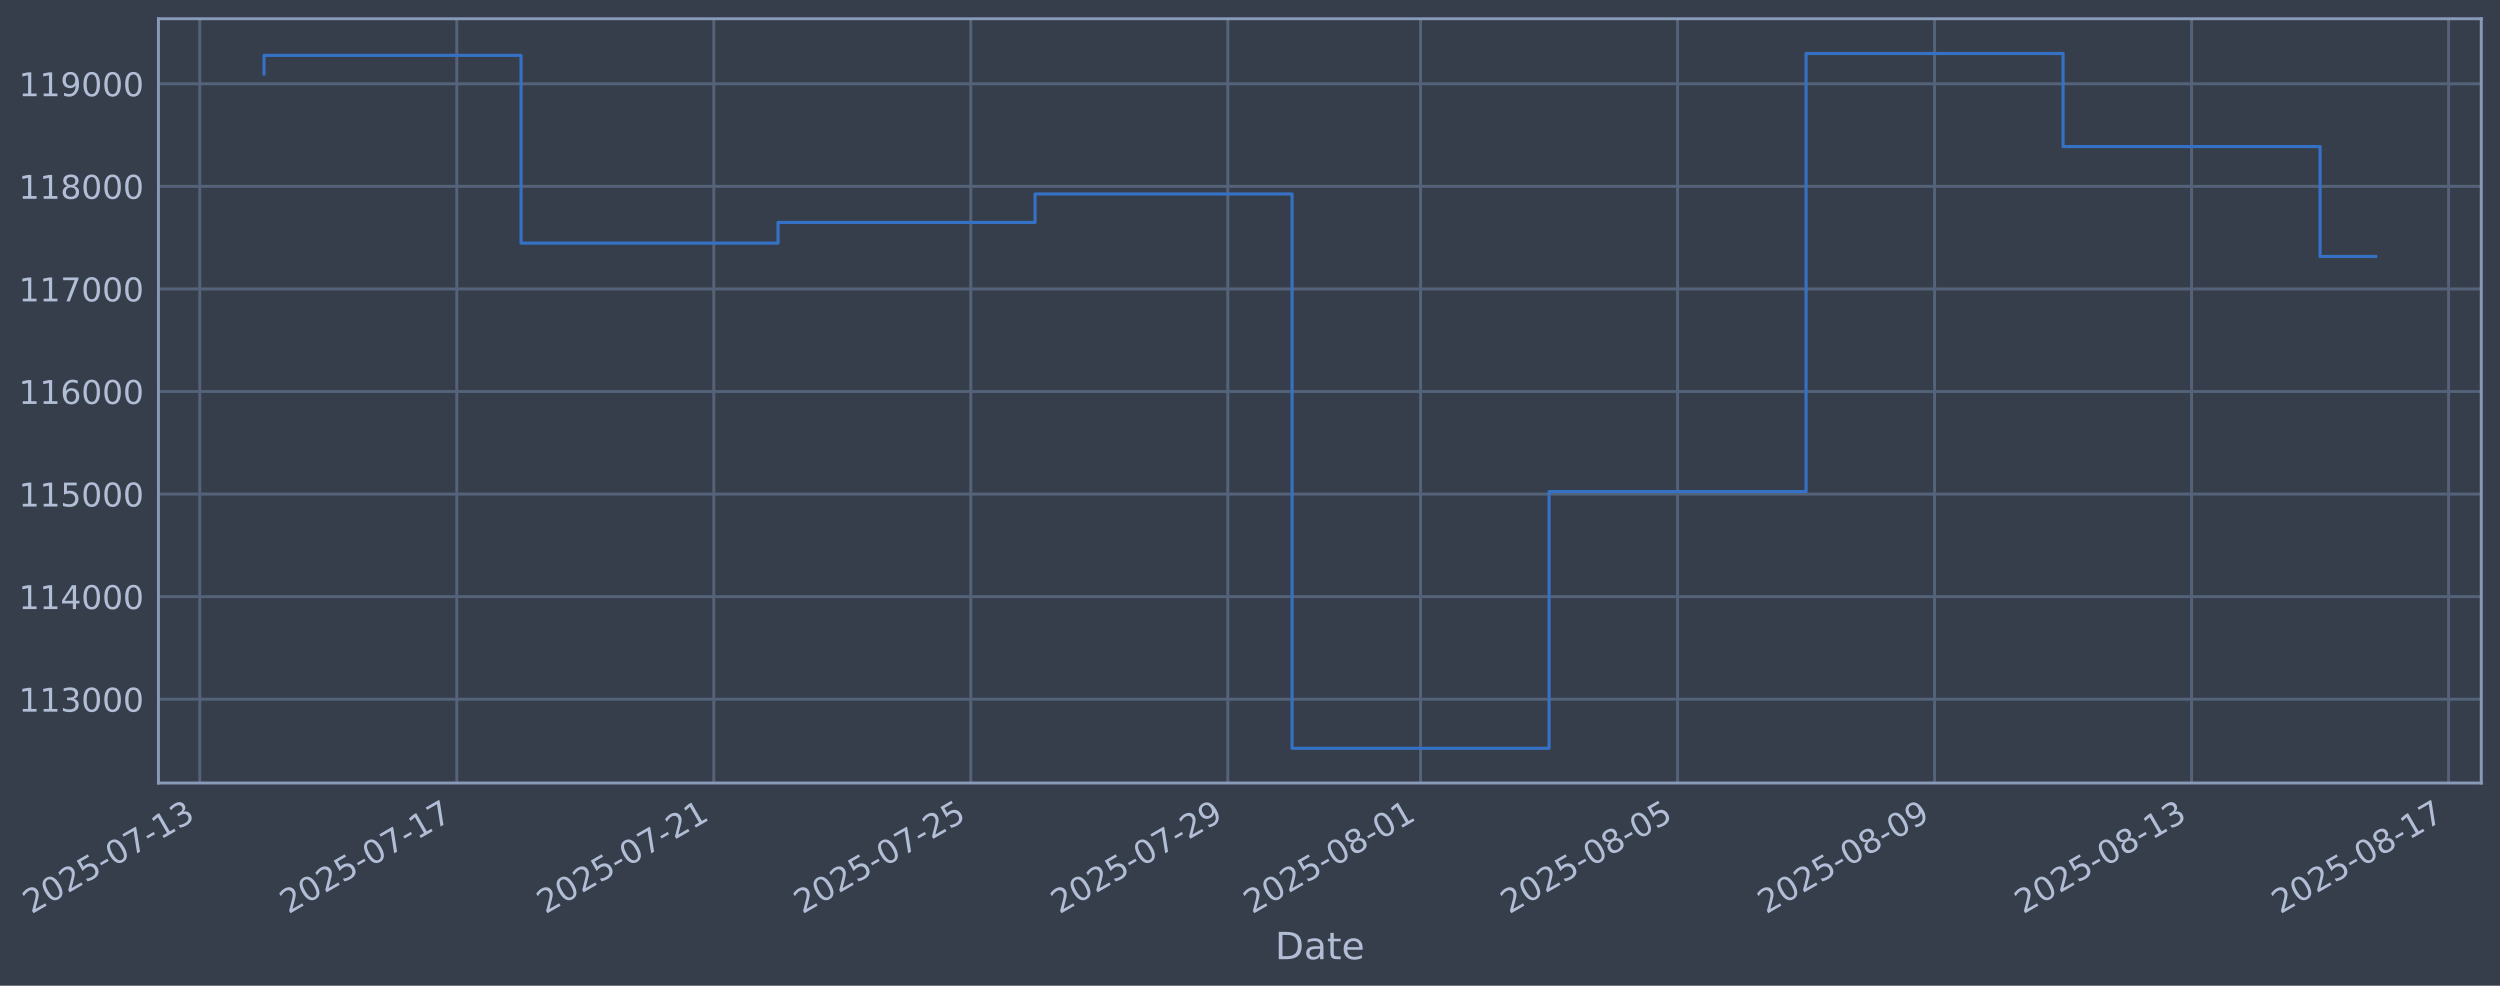
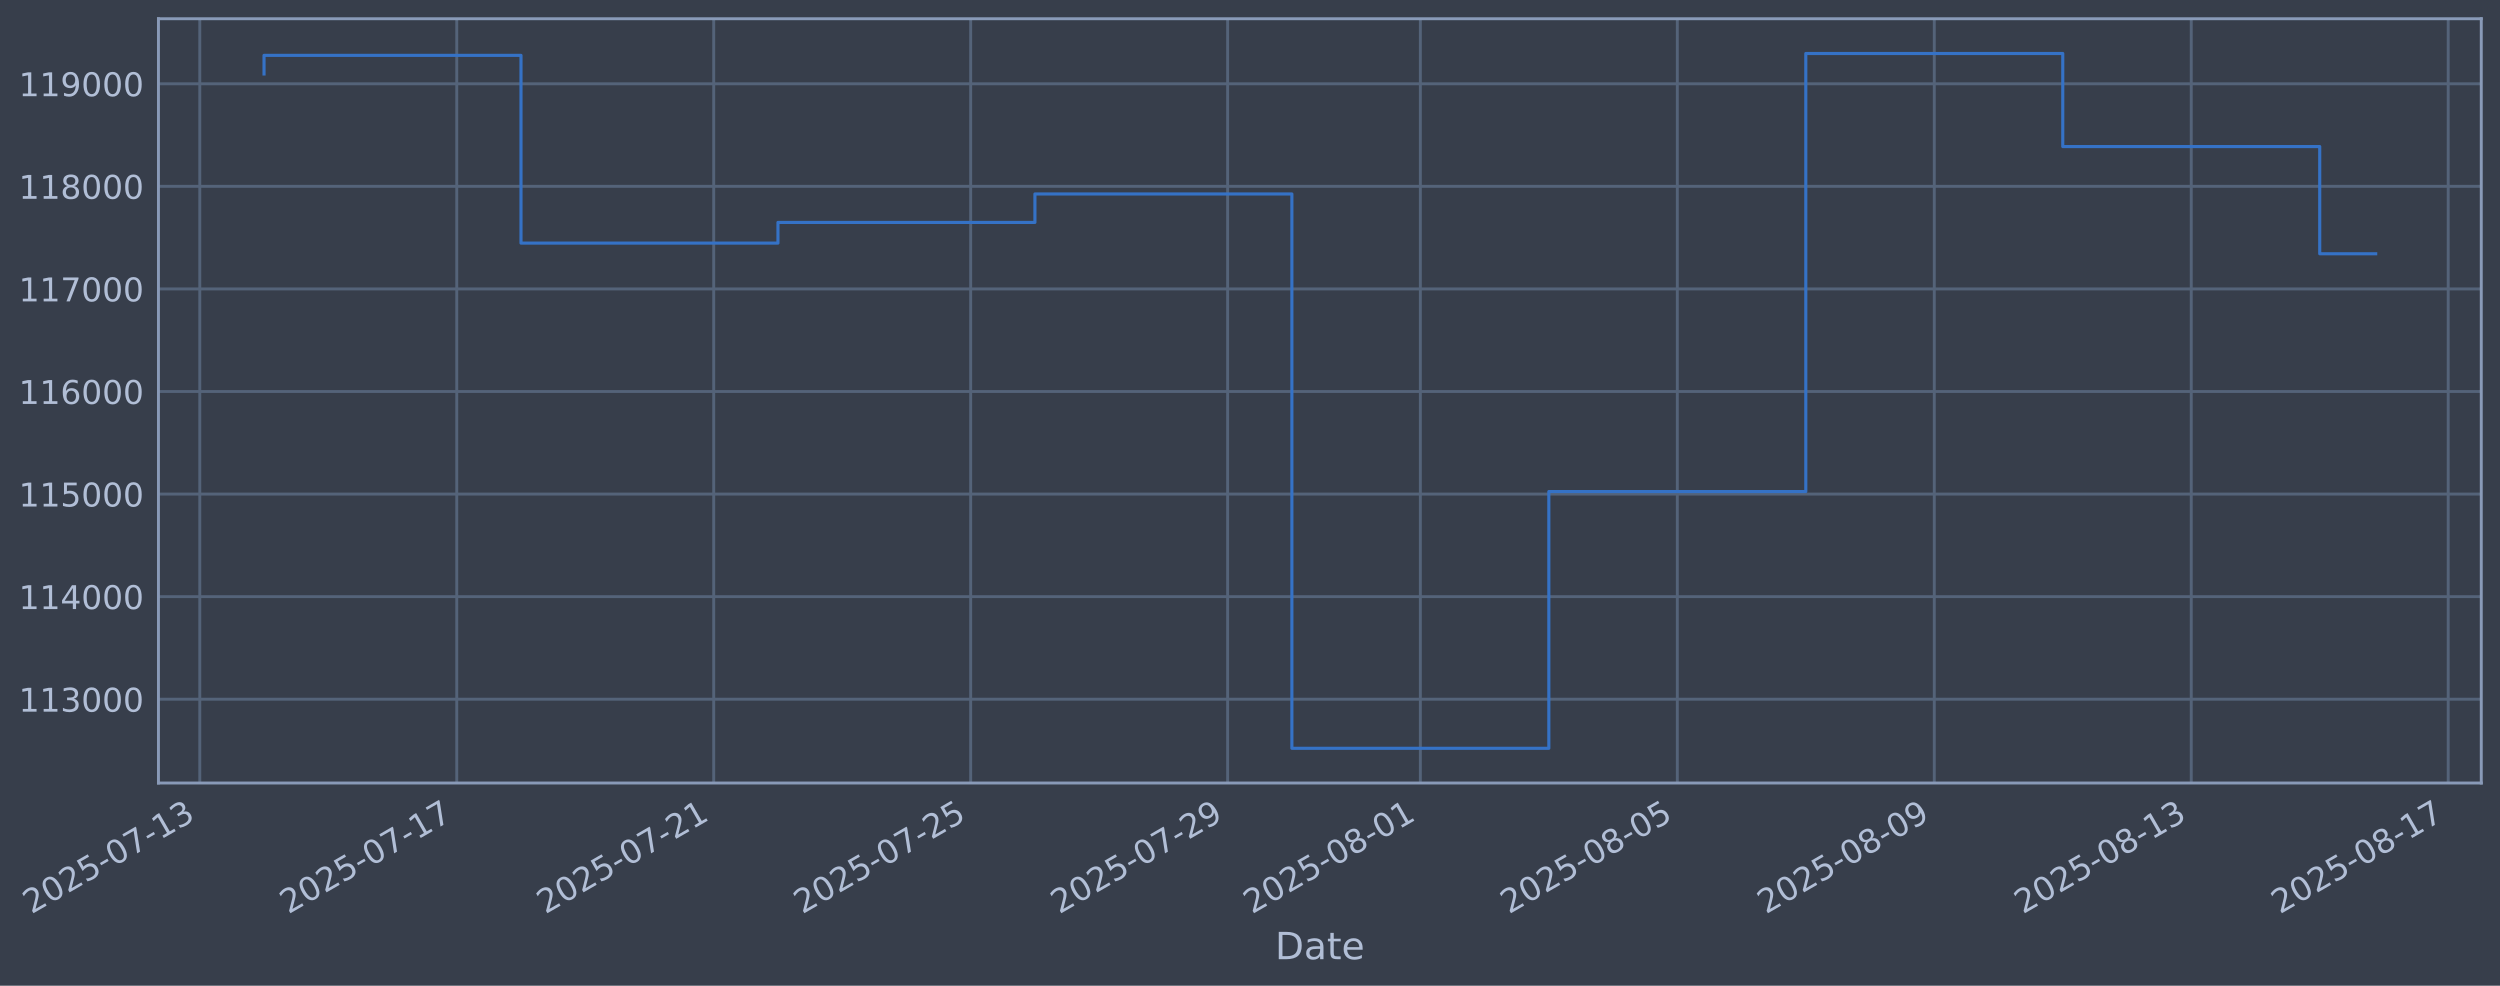
<svg xmlns="http://www.w3.org/2000/svg" xmlns:xlink="http://www.w3.org/1999/xlink" width="960.9pt" height="378.87pt" viewBox="0 0 960.9 378.87" version="1.1">
  <defs>
    <style type="text/css">*{stroke-linejoin: round; stroke-linecap: butt}</style>
  </defs>
  <g id="figure_1">
    <g id="patch_1">
      <path d="M 0 378.87  L 960.9 378.87  L 960.9 0  L 0 0  z " style="fill: #373e4b" />
    </g>
    <g id="axes_1">
      <g id="patch_2">
        <path d="M 60.901 300.96  L 953.701 300.96  L 953.701 7.2  L 60.901 7.2  z " style="fill: #373e4b" />
      </g>
      <g id="matplotlib.axis_1">
        <g id="xtick_1">
          <g id="line2d_1">
-             <path d="M 76.787 300.96  L 76.787 7.2  " clip-path="url(#p643a2d6f7d)" style="fill: none; stroke: #546379; stroke-width: 1.12; stroke-linecap: square" />
+             <path d="M 76.791 300.96  L 76.791 7.2  " clip-path="url(#p9160564cd5)" style="fill: none; stroke: #546379; stroke-width: 1.12; stroke-linecap: square" />
          </g>
          <g id="line2d_2" />
          <g id="text_1">
-             <g style="fill: #b1bed6" transform="translate(12.06105 351.4642) rotate(-30) scale(0.126 -0.126)">
+             <g style="fill: #b1bed6" transform="translate(12.06537 351.4642) rotate(-30) scale(0.126 -0.126)">
              <defs>
                <path id="DejaVuSans-32" d="M 1228 531  L 3431 531  L 3431 0  L 469 0  L 469 531  Q 828 903 1448 1529  Q 2069 2156 2228 2338  Q 2531 2678 2651 2914  Q 2772 3150 2772 3378  Q 2772 3750 2511 3984  Q 2250 4219 1831 4219  Q 1534 4219 1204 4116  Q 875 4013 500 3803  L 500 4441  Q 881 4594 1212 4672  Q 1544 4750 1819 4750  Q 2544 4750 2975 4387  Q 3406 4025 3406 3419  Q 3406 3131 3298 2873  Q 3191 2616 2906 2266  Q 2828 2175 2409 1742  Q 1991 1309 1228 531  z " transform="scale(0.015625)" />
                <path id="DejaVuSans-30" d="M 2034 4250  Q 1547 4250 1301 3770  Q 1056 3291 1056 2328  Q 1056 1369 1301 889  Q 1547 409 2034 409  Q 2525 409 2770 889  Q 3016 1369 3016 2328  Q 3016 3291 2770 3770  Q 2525 4250 2034 4250  z M 2034 4750  Q 2819 4750 3233 4129  Q 3647 3509 3647 2328  Q 3647 1150 3233 529  Q 2819 -91 2034 -91  Q 1250 -91 836 529  Q 422 1150 422 2328  Q 422 3509 836 4129  Q 1250 4750 2034 4750  z " transform="scale(0.015625)" />
                <path id="DejaVuSans-35" d="M 691 4666  L 3169 4666  L 3169 4134  L 1269 4134  L 1269 2991  Q 1406 3038 1543 3061  Q 1681 3084 1819 3084  Q 2600 3084 3056 2656  Q 3513 2228 3513 1497  Q 3513 744 3044 326  Q 2575 -91 1722 -91  Q 1428 -91 1123 -41  Q 819 9 494 109  L 494 744  Q 775 591 1075 516  Q 1375 441 1709 441  Q 2250 441 2565 725  Q 2881 1009 2881 1497  Q 2881 1984 2565 2268  Q 2250 2553 1709 2553  Q 1456 2553 1204 2497  Q 953 2441 691 2322  L 691 4666  z " transform="scale(0.015625)" />
                <path id="DejaVuSans-2d" d="M 313 2009  L 1997 2009  L 1997 1497  L 313 1497  L 313 2009  z " transform="scale(0.015625)" />
                <path id="DejaVuSans-37" d="M 525 4666  L 3525 4666  L 3525 4397  L 1831 0  L 1172 0  L 2766 4134  L 525 4134  L 525 4666  z " transform="scale(0.015625)" />
                <path id="DejaVuSans-31" d="M 794 531  L 1825 531  L 1825 4091  L 703 3866  L 703 4441  L 1819 4666  L 2450 4666  L 2450 531  L 3481 531  L 3481 0  L 794 0  L 794 531  z " transform="scale(0.015625)" />
                <path id="DejaVuSans-33" d="M 2597 2516  Q 3050 2419 3304 2112  Q 3559 1806 3559 1356  Q 3559 666 3084 287  Q 2609 -91 1734 -91  Q 1441 -91 1130 -33  Q 819 25 488 141  L 488 750  Q 750 597 1062 519  Q 1375 441 1716 441  Q 2309 441 2620 675  Q 2931 909 2931 1356  Q 2931 1769 2642 2001  Q 2353 2234 1838 2234  L 1294 2234  L 1294 2753  L 1863 2753  Q 2328 2753 2575 2939  Q 2822 3125 2822 3475  Q 2822 3834 2567 4026  Q 2313 4219 1838 4219  Q 1578 4219 1281 4162  Q 984 4106 628 3988  L 628 4550  Q 988 4650 1302 4700  Q 1616 4750 1894 4750  Q 2613 4750 3031 4423  Q 3450 4097 3450 3541  Q 3450 3153 3228 2886  Q 3006 2619 2597 2516  z " transform="scale(0.015625)" />
              </defs>
              <use xlink:href="#DejaVuSans-32" />
              <use xlink:href="#DejaVuSans-30" transform="translate(63.62305 0)" />
              <use xlink:href="#DejaVuSans-32" transform="translate(127.2461 0)" />
              <use xlink:href="#DejaVuSans-35" transform="translate(190.8691 0)" />
              <use xlink:href="#DejaVuSans-2d" transform="translate(254.4922 0)" />
              <use xlink:href="#DejaVuSans-30" transform="translate(290.5762 0)" />
              <use xlink:href="#DejaVuSans-37" transform="translate(354.1992 0)" />
              <use xlink:href="#DejaVuSans-2d" transform="translate(417.8223 0)" />
              <use xlink:href="#DejaVuSans-31" transform="translate(453.9062 0)" />
              <use xlink:href="#DejaVuSans-33" transform="translate(517.5293 0)" />
            </g>
          </g>
        </g>
        <g id="xtick_2">
          <g id="line2d_3">
-             <path d="M 175.57 300.96  L 175.57 7.2  " clip-path="url(#p643a2d6f7d)" style="fill: none; stroke: #546379; stroke-width: 1.12; stroke-linecap: square" />
+             <path d="M 175.557 300.96  L 175.557 7.2  " clip-path="url(#p9160564cd5)" style="fill: none; stroke: #546379; stroke-width: 1.12; stroke-linecap: square" />
          </g>
          <g id="line2d_4" />
          <g id="text_2">
-             <g style="fill: #b1bed6" transform="translate(110.8441 351.4642) rotate(-30) scale(0.126 -0.126)">
+             <g style="fill: #b1bed6" transform="translate(110.8311 351.4642) rotate(-30) scale(0.126 -0.126)">
              <use xlink:href="#DejaVuSans-32" />
              <use xlink:href="#DejaVuSans-30" transform="translate(63.62305 0)" />
              <use xlink:href="#DejaVuSans-32" transform="translate(127.2461 0)" />
              <use xlink:href="#DejaVuSans-35" transform="translate(190.8691 0)" />
              <use xlink:href="#DejaVuSans-2d" transform="translate(254.4922 0)" />
              <use xlink:href="#DejaVuSans-30" transform="translate(290.5762 0)" />
              <use xlink:href="#DejaVuSans-37" transform="translate(354.1992 0)" />
              <use xlink:href="#DejaVuSans-2d" transform="translate(417.8223 0)" />
              <use xlink:href="#DejaVuSans-31" transform="translate(453.9062 0)" />
              <use xlink:href="#DejaVuSans-37" transform="translate(517.5293 0)" />
            </g>
          </g>
        </g>
        <g id="xtick_3">
          <g id="line2d_5">
-             <path d="M 274.353 300.96  L 274.353 7.2  " clip-path="url(#p643a2d6f7d)" style="fill: none; stroke: #546379; stroke-width: 1.12; stroke-linecap: square" />
+             <path d="M 274.322 300.96  L 274.322 7.2  " clip-path="url(#p9160564cd5)" style="fill: none; stroke: #546379; stroke-width: 1.12; stroke-linecap: square" />
          </g>
          <g id="line2d_6" />
          <g id="text_3">
-             <g style="fill: #b1bed6" transform="translate(209.6271 351.4642) rotate(-30) scale(0.126 -0.126)">
+             <g style="fill: #b1bed6" transform="translate(209.5969 351.4642) rotate(-30) scale(0.126 -0.126)">
              <use xlink:href="#DejaVuSans-32" />
              <use xlink:href="#DejaVuSans-30" transform="translate(63.62305 0)" />
              <use xlink:href="#DejaVuSans-32" transform="translate(127.2461 0)" />
              <use xlink:href="#DejaVuSans-35" transform="translate(190.8691 0)" />
              <use xlink:href="#DejaVuSans-2d" transform="translate(254.4922 0)" />
              <use xlink:href="#DejaVuSans-30" transform="translate(290.5762 0)" />
              <use xlink:href="#DejaVuSans-37" transform="translate(354.1992 0)" />
              <use xlink:href="#DejaVuSans-2d" transform="translate(417.8223 0)" />
              <use xlink:href="#DejaVuSans-32" transform="translate(453.9062 0)" />
              <use xlink:href="#DejaVuSans-31" transform="translate(517.5293 0)" />
            </g>
          </g>
        </g>
        <g id="xtick_4">
          <g id="line2d_7">
-             <path d="M 373.136 300.96  L 373.136 7.2  " clip-path="url(#p643a2d6f7d)" style="fill: none; stroke: #546379; stroke-width: 1.12; stroke-linecap: square" />
+             <path d="M 373.088 300.96  L 373.088 7.2  " clip-path="url(#p9160564cd5)" style="fill: none; stroke: #546379; stroke-width: 1.12; stroke-linecap: square" />
          </g>
          <g id="line2d_8" />
          <g id="text_4">
-             <g style="fill: #b1bed6" transform="translate(308.4102 351.4642) rotate(-30) scale(0.126 -0.126)">
+             <g style="fill: #b1bed6" transform="translate(308.3626 351.4642) rotate(-30) scale(0.126 -0.126)">
              <use xlink:href="#DejaVuSans-32" />
              <use xlink:href="#DejaVuSans-30" transform="translate(63.62305 0)" />
              <use xlink:href="#DejaVuSans-32" transform="translate(127.2461 0)" />
              <use xlink:href="#DejaVuSans-35" transform="translate(190.8691 0)" />
              <use xlink:href="#DejaVuSans-2d" transform="translate(254.4922 0)" />
              <use xlink:href="#DejaVuSans-30" transform="translate(290.5762 0)" />
              <use xlink:href="#DejaVuSans-37" transform="translate(354.1992 0)" />
              <use xlink:href="#DejaVuSans-2d" transform="translate(417.8223 0)" />
              <use xlink:href="#DejaVuSans-32" transform="translate(453.9062 0)" />
              <use xlink:href="#DejaVuSans-35" transform="translate(517.5293 0)" />
            </g>
          </g>
        </g>
        <g id="xtick_5">
          <g id="line2d_9">
-             <path d="M 471.919 300.96  L 471.919 7.2  " clip-path="url(#p643a2d6f7d)" style="fill: none; stroke: #546379; stroke-width: 1.12; stroke-linecap: square" />
+             <path d="M 471.854 300.96  L 471.854 7.2  " clip-path="url(#p9160564cd5)" style="fill: none; stroke: #546379; stroke-width: 1.12; stroke-linecap: square" />
          </g>
          <g id="line2d_10" />
          <g id="text_5">
-             <g style="fill: #b1bed6" transform="translate(407.1932 351.4642) rotate(-30) scale(0.126 -0.126)">
+             <g style="fill: #b1bed6" transform="translate(407.1284 351.4642) rotate(-30) scale(0.126 -0.126)">
              <defs>
                <path id="DejaVuSans-39" d="M 703 97  L 703 672  Q 941 559 1184 500  Q 1428 441 1663 441  Q 2288 441 2617 861  Q 2947 1281 2994 2138  Q 2813 1869 2534 1725  Q 2256 1581 1919 1581  Q 1219 1581 811 2004  Q 403 2428 403 3163  Q 403 3881 828 4315  Q 1253 4750 1959 4750  Q 2769 4750 3195 4129  Q 3622 3509 3622 2328  Q 3622 1225 3098 567  Q 2575 -91 1691 -91  Q 1453 -91 1209 -44  Q 966 3 703 97  z M 1959 2075  Q 2384 2075 2632 2365  Q 2881 2656 2881 3163  Q 2881 3666 2632 3958  Q 2384 4250 1959 4250  Q 1534 4250 1286 3958  Q 1038 3666 1038 3163  Q 1038 2656 1286 2365  Q 1534 2075 1959 2075  z " transform="scale(0.015625)" />
              </defs>
              <use xlink:href="#DejaVuSans-32" />
              <use xlink:href="#DejaVuSans-30" transform="translate(63.62305 0)" />
              <use xlink:href="#DejaVuSans-32" transform="translate(127.2461 0)" />
              <use xlink:href="#DejaVuSans-35" transform="translate(190.8691 0)" />
              <use xlink:href="#DejaVuSans-2d" transform="translate(254.4922 0)" />
              <use xlink:href="#DejaVuSans-30" transform="translate(290.5762 0)" />
              <use xlink:href="#DejaVuSans-37" transform="translate(354.1992 0)" />
              <use xlink:href="#DejaVuSans-2d" transform="translate(417.8223 0)" />
              <use xlink:href="#DejaVuSans-32" transform="translate(453.9062 0)" />
              <use xlink:href="#DejaVuSans-39" transform="translate(517.5293 0)" />
            </g>
          </g>
        </g>
        <g id="xtick_6">
          <g id="line2d_11">
-             <path d="M 546.006 300.96  L 546.006 7.2  " clip-path="url(#p643a2d6f7d)" style="fill: none; stroke: #546379; stroke-width: 1.12; stroke-linecap: square" />
+             <path d="M 545.928 300.96  L 545.928 7.2  " clip-path="url(#p9160564cd5)" style="fill: none; stroke: #546379; stroke-width: 1.12; stroke-linecap: square" />
          </g>
          <g id="line2d_12" />
          <g id="text_6">
-             <g style="fill: #b1bed6" transform="translate(481.2805 351.4642) rotate(-30) scale(0.126 -0.126)">
+             <g style="fill: #b1bed6" transform="translate(481.2027 351.4642) rotate(-30) scale(0.126 -0.126)">
              <defs>
                <path id="DejaVuSans-38" d="M 2034 2216  Q 1584 2216 1326 1975  Q 1069 1734 1069 1313  Q 1069 891 1326 650  Q 1584 409 2034 409  Q 2484 409 2743 651  Q 3003 894 3003 1313  Q 3003 1734 2745 1975  Q 2488 2216 2034 2216  z M 1403 2484  Q 997 2584 770 2862  Q 544 3141 544 3541  Q 544 4100 942 4425  Q 1341 4750 2034 4750  Q 2731 4750 3128 4425  Q 3525 4100 3525 3541  Q 3525 3141 3298 2862  Q 3072 2584 2669 2484  Q 3125 2378 3379 2068  Q 3634 1759 3634 1313  Q 3634 634 3220 271  Q 2806 -91 2034 -91  Q 1263 -91 848 271  Q 434 634 434 1313  Q 434 1759 690 2068  Q 947 2378 1403 2484  z M 1172 3481  Q 1172 3119 1398 2916  Q 1625 2713 2034 2713  Q 2441 2713 2670 2916  Q 2900 3119 2900 3481  Q 2900 3844 2670 4047  Q 2441 4250 2034 4250  Q 1625 4250 1398 4047  Q 1172 3844 1172 3481  z " transform="scale(0.015625)" />
              </defs>
              <use xlink:href="#DejaVuSans-32" />
              <use xlink:href="#DejaVuSans-30" transform="translate(63.62305 0)" />
              <use xlink:href="#DejaVuSans-32" transform="translate(127.2461 0)" />
              <use xlink:href="#DejaVuSans-35" transform="translate(190.8691 0)" />
              <use xlink:href="#DejaVuSans-2d" transform="translate(254.4922 0)" />
              <use xlink:href="#DejaVuSans-30" transform="translate(290.5762 0)" />
              <use xlink:href="#DejaVuSans-38" transform="translate(354.1992 0)" />
              <use xlink:href="#DejaVuSans-2d" transform="translate(417.8223 0)" />
              <use xlink:href="#DejaVuSans-30" transform="translate(453.9062 0)" />
              <use xlink:href="#DejaVuSans-31" transform="translate(517.5293 0)" />
            </g>
          </g>
        </g>
        <g id="xtick_7">
          <g id="line2d_13">
-             <path d="M 644.789 300.96  L 644.789 7.2  " clip-path="url(#p643a2d6f7d)" style="fill: none; stroke: #546379; stroke-width: 1.12; stroke-linecap: square" />
+             <path d="M 644.694 300.96  L 644.694 7.2  " clip-path="url(#p9160564cd5)" style="fill: none; stroke: #546379; stroke-width: 1.12; stroke-linecap: square" />
          </g>
          <g id="line2d_14" />
          <g id="text_7">
-             <g style="fill: #b1bed6" transform="translate(580.0636 351.4642) rotate(-30) scale(0.126 -0.126)">
+             <g style="fill: #b1bed6" transform="translate(579.9685 351.4642) rotate(-30) scale(0.126 -0.126)">
              <use xlink:href="#DejaVuSans-32" />
              <use xlink:href="#DejaVuSans-30" transform="translate(63.62305 0)" />
              <use xlink:href="#DejaVuSans-32" transform="translate(127.2461 0)" />
              <use xlink:href="#DejaVuSans-35" transform="translate(190.8691 0)" />
              <use xlink:href="#DejaVuSans-2d" transform="translate(254.4922 0)" />
              <use xlink:href="#DejaVuSans-30" transform="translate(290.5762 0)" />
              <use xlink:href="#DejaVuSans-38" transform="translate(354.1992 0)" />
              <use xlink:href="#DejaVuSans-2d" transform="translate(417.8223 0)" />
              <use xlink:href="#DejaVuSans-30" transform="translate(453.9062 0)" />
              <use xlink:href="#DejaVuSans-35" transform="translate(517.5293 0)" />
            </g>
          </g>
        </g>
        <g id="xtick_8">
          <g id="line2d_15">
-             <path d="M 743.572 300.96  L 743.572 7.2  " clip-path="url(#p643a2d6f7d)" style="fill: none; stroke: #546379; stroke-width: 1.12; stroke-linecap: square" />
+             <path d="M 743.46 300.96  L 743.46 7.2  " clip-path="url(#p9160564cd5)" style="fill: none; stroke: #546379; stroke-width: 1.12; stroke-linecap: square" />
          </g>
          <g id="line2d_16" />
          <g id="text_8">
-             <g style="fill: #b1bed6" transform="translate(678.8466 351.4642) rotate(-30) scale(0.126 -0.126)">
+             <g style="fill: #b1bed6" transform="translate(678.7342 351.4642) rotate(-30) scale(0.126 -0.126)">
              <use xlink:href="#DejaVuSans-32" />
              <use xlink:href="#DejaVuSans-30" transform="translate(63.62305 0)" />
              <use xlink:href="#DejaVuSans-32" transform="translate(127.2461 0)" />
              <use xlink:href="#DejaVuSans-35" transform="translate(190.8691 0)" />
              <use xlink:href="#DejaVuSans-2d" transform="translate(254.4922 0)" />
              <use xlink:href="#DejaVuSans-30" transform="translate(290.5762 0)" />
              <use xlink:href="#DejaVuSans-38" transform="translate(354.1992 0)" />
              <use xlink:href="#DejaVuSans-2d" transform="translate(417.8223 0)" />
              <use xlink:href="#DejaVuSans-30" transform="translate(453.9062 0)" />
              <use xlink:href="#DejaVuSans-39" transform="translate(517.5293 0)" />
            </g>
          </g>
        </g>
        <g id="xtick_9">
          <g id="line2d_17">
-             <path d="M 842.355 300.96  L 842.355 7.2  " clip-path="url(#p643a2d6f7d)" style="fill: none; stroke: #546379; stroke-width: 1.12; stroke-linecap: square" />
+             <path d="M 842.226 300.96  L 842.226 7.2  " clip-path="url(#p9160564cd5)" style="fill: none; stroke: #546379; stroke-width: 1.12; stroke-linecap: square" />
          </g>
          <g id="line2d_18" />
          <g id="text_9">
-             <g style="fill: #b1bed6" transform="translate(777.6297 351.4642) rotate(-30) scale(0.126 -0.126)">
+             <g style="fill: #b1bed6" transform="translate(777.5 351.4642) rotate(-30) scale(0.126 -0.126)">
              <use xlink:href="#DejaVuSans-32" />
              <use xlink:href="#DejaVuSans-30" transform="translate(63.62305 0)" />
              <use xlink:href="#DejaVuSans-32" transform="translate(127.2461 0)" />
              <use xlink:href="#DejaVuSans-35" transform="translate(190.8691 0)" />
              <use xlink:href="#DejaVuSans-2d" transform="translate(254.4922 0)" />
              <use xlink:href="#DejaVuSans-30" transform="translate(290.5762 0)" />
              <use xlink:href="#DejaVuSans-38" transform="translate(354.1992 0)" />
              <use xlink:href="#DejaVuSans-2d" transform="translate(417.8223 0)" />
              <use xlink:href="#DejaVuSans-31" transform="translate(453.9062 0)" />
              <use xlink:href="#DejaVuSans-33" transform="translate(517.5293 0)" />
            </g>
          </g>
        </g>
        <g id="xtick_10">
          <g id="line2d_19">
-             <path d="M 941.138 300.96  L 941.138 7.2  " clip-path="url(#p643a2d6f7d)" style="fill: none; stroke: #546379; stroke-width: 1.12; stroke-linecap: square" />
+             <path d="M 940.991 300.96  L 940.991 7.2  " clip-path="url(#p9160564cd5)" style="fill: none; stroke: #546379; stroke-width: 1.12; stroke-linecap: square" />
          </g>
          <g id="line2d_20" />
          <g id="text_10">
-             <g style="fill: #b1bed6" transform="translate(876.4127 351.4642) rotate(-30) scale(0.126 -0.126)">
+             <g style="fill: #b1bed6" transform="translate(876.2658 351.4642) rotate(-30) scale(0.126 -0.126)">
              <use xlink:href="#DejaVuSans-32" />
              <use xlink:href="#DejaVuSans-30" transform="translate(63.62305 0)" />
              <use xlink:href="#DejaVuSans-32" transform="translate(127.2461 0)" />
              <use xlink:href="#DejaVuSans-35" transform="translate(190.8691 0)" />
              <use xlink:href="#DejaVuSans-2d" transform="translate(254.4922 0)" />
              <use xlink:href="#DejaVuSans-30" transform="translate(290.5762 0)" />
              <use xlink:href="#DejaVuSans-38" transform="translate(354.1992 0)" />
              <use xlink:href="#DejaVuSans-2d" transform="translate(417.8223 0)" />
              <use xlink:href="#DejaVuSans-31" transform="translate(453.9062 0)" />
              <use xlink:href="#DejaVuSans-37" transform="translate(517.5293 0)" />
            </g>
          </g>
        </g>
        <g id="text_11">
          <g style="fill: #b1bed6" transform="translate(490.0914 368.6753) scale(0.144 -0.144)">
            <defs>
              <path id="DejaVuSans-44" d="M 1259 4147  L 1259 519  L 2022 519  Q 2988 519 3436 956  Q 3884 1394 3884 2338  Q 3884 3275 3436 3711  Q 2988 4147 2022 4147  L 1259 4147  z M 628 4666  L 1925 4666  Q 3281 4666 3915 4102  Q 4550 3538 4550 2338  Q 4550 1131 3912 565  Q 3275 0 1925 0  L 628 0  L 628 4666  z " transform="scale(0.015625)" />
              <path id="DejaVuSans-61" d="M 2194 1759  Q 1497 1759 1228 1600  Q 959 1441 959 1056  Q 959 750 1161 570  Q 1363 391 1709 391  Q 2188 391 2477 730  Q 2766 1069 2766 1631  L 2766 1759  L 2194 1759  z M 3341 1997  L 3341 0  L 2766 0  L 2766 531  Q 2569 213 2275 61  Q 1981 -91 1556 -91  Q 1019 -91 701 211  Q 384 513 384 1019  Q 384 1609 779 1909  Q 1175 2209 1959 2209  L 2766 2209  L 2766 2266  Q 2766 2663 2505 2880  Q 2244 3097 1772 3097  Q 1472 3097 1187 3025  Q 903 2953 641 2809  L 641 3341  Q 956 3463 1253 3523  Q 1550 3584 1831 3584  Q 2591 3584 2966 3190  Q 3341 2797 3341 1997  z " transform="scale(0.015625)" />
              <path id="DejaVuSans-74" d="M 1172 4494  L 1172 3500  L 2356 3500  L 2356 3053  L 1172 3053  L 1172 1153  Q 1172 725 1289 603  Q 1406 481 1766 481  L 2356 481  L 2356 0  L 1766 0  Q 1100 0 847 248  Q 594 497 594 1153  L 594 3053  L 172 3053  L 172 3500  L 594 3500  L 594 4494  L 1172 4494  z " transform="scale(0.015625)" />
              <path id="DejaVuSans-65" d="M 3597 1894  L 3597 1613  L 953 1613  Q 991 1019 1311 708  Q 1631 397 2203 397  Q 2534 397 2845 478  Q 3156 559 3463 722  L 3463 178  Q 3153 47 2828 -22  Q 2503 -91 2169 -91  Q 1331 -91 842 396  Q 353 884 353 1716  Q 353 2575 817 3079  Q 1281 3584 2069 3584  Q 2775 3584 3186 3129  Q 3597 2675 3597 1894  z M 3022 2063  Q 3016 2534 2758 2815  Q 2500 3097 2075 3097  Q 1594 3097 1305 2825  Q 1016 2553 972 2059  L 3022 2063  z " transform="scale(0.015625)" />
            </defs>
            <use xlink:href="#DejaVuSans-44" />
            <use xlink:href="#DejaVuSans-61" transform="translate(77.00195 0)" />
            <use xlink:href="#DejaVuSans-74" transform="translate(138.2812 0)" />
            <use xlink:href="#DejaVuSans-65" transform="translate(177.4902 0)" />
          </g>
        </g>
      </g>
      <g id="matplotlib.axis_2">
        <g id="ytick_1">
          <g id="line2d_21">
-             <path d="M 60.901 268.75  L 953.701 268.75  " clip-path="url(#p643a2d6f7d)" style="fill: none; stroke: #546379; stroke-width: 1.12; stroke-linecap: square" />
+             <path d="M 60.901 268.75  L 953.701 268.75  " clip-path="url(#p9160564cd5)" style="fill: none; stroke: #546379; stroke-width: 1.12; stroke-linecap: square" />
          </g>
          <g id="line2d_22" />
          <g id="text_12">
            <g style="fill: #b1bed6" transform="translate(7.2 273.5373) scale(0.126 -0.126)">
              <use xlink:href="#DejaVuSans-31" />
              <use xlink:href="#DejaVuSans-31" transform="translate(63.62305 0)" />
              <use xlink:href="#DejaVuSans-33" transform="translate(127.2461 0)" />
              <use xlink:href="#DejaVuSans-30" transform="translate(190.8691 0)" />
              <use xlink:href="#DejaVuSans-30" transform="translate(254.4922 0)" />
              <use xlink:href="#DejaVuSans-30" transform="translate(318.1152 0)" />
            </g>
          </g>
        </g>
        <g id="ytick_2">
          <g id="line2d_23">
-             <path d="M 60.901 229.325  L 953.701 229.325  " clip-path="url(#p643a2d6f7d)" style="fill: none; stroke: #546379; stroke-width: 1.12; stroke-linecap: square" />
+             <path d="M 60.901 229.325  L 953.701 229.325  " clip-path="url(#p9160564cd5)" style="fill: none; stroke: #546379; stroke-width: 1.12; stroke-linecap: square" />
          </g>
          <g id="line2d_24" />
          <g id="text_13">
            <g style="fill: #b1bed6" transform="translate(7.2 234.1122) scale(0.126 -0.126)">
              <defs>
                <path id="DejaVuSans-34" d="M 2419 4116  L 825 1625  L 2419 1625  L 2419 4116  z M 2253 4666  L 3047 4666  L 3047 1625  L 3713 1625  L 3713 1100  L 3047 1100  L 3047 0  L 2419 0  L 2419 1100  L 313 1100  L 313 1709  L 2253 4666  z " transform="scale(0.015625)" />
              </defs>
              <use xlink:href="#DejaVuSans-31" />
              <use xlink:href="#DejaVuSans-31" transform="translate(63.62305 0)" />
              <use xlink:href="#DejaVuSans-34" transform="translate(127.2461 0)" />
              <use xlink:href="#DejaVuSans-30" transform="translate(190.8691 0)" />
              <use xlink:href="#DejaVuSans-30" transform="translate(254.4922 0)" />
              <use xlink:href="#DejaVuSans-30" transform="translate(318.1152 0)" />
            </g>
          </g>
        </g>
        <g id="ytick_3">
          <g id="line2d_25">
-             <path d="M 60.901 189.9  L 953.701 189.9  " clip-path="url(#p643a2d6f7d)" style="fill: none; stroke: #546379; stroke-width: 1.12; stroke-linecap: square" />
+             <path d="M 60.901 189.9  L 953.701 189.9  " clip-path="url(#p9160564cd5)" style="fill: none; stroke: #546379; stroke-width: 1.12; stroke-linecap: square" />
          </g>
          <g id="line2d_26" />
          <g id="text_14">
            <g style="fill: #b1bed6" transform="translate(7.2 194.6871) scale(0.126 -0.126)">
              <use xlink:href="#DejaVuSans-31" />
              <use xlink:href="#DejaVuSans-31" transform="translate(63.62305 0)" />
              <use xlink:href="#DejaVuSans-35" transform="translate(127.2461 0)" />
              <use xlink:href="#DejaVuSans-30" transform="translate(190.8691 0)" />
              <use xlink:href="#DejaVuSans-30" transform="translate(254.4922 0)" />
              <use xlink:href="#DejaVuSans-30" transform="translate(318.1152 0)" />
            </g>
          </g>
        </g>
        <g id="ytick_4">
          <g id="line2d_27">
-             <path d="M 60.901 150.475  L 953.701 150.475  " clip-path="url(#p643a2d6f7d)" style="fill: none; stroke: #546379; stroke-width: 1.12; stroke-linecap: square" />
+             <path d="M 60.901 150.475  L 953.701 150.475  " clip-path="url(#p9160564cd5)" style="fill: none; stroke: #546379; stroke-width: 1.12; stroke-linecap: square" />
          </g>
          <g id="line2d_28" />
          <g id="text_15">
            <g style="fill: #b1bed6" transform="translate(7.2 155.262) scale(0.126 -0.126)">
              <defs>
                <path id="DejaVuSans-36" d="M 2113 2584  Q 1688 2584 1439 2293  Q 1191 2003 1191 1497  Q 1191 994 1439 701  Q 1688 409 2113 409  Q 2538 409 2786 701  Q 3034 994 3034 1497  Q 3034 2003 2786 2293  Q 2538 2584 2113 2584  z M 3366 4563  L 3366 3988  Q 3128 4100 2886 4159  Q 2644 4219 2406 4219  Q 1781 4219 1451 3797  Q 1122 3375 1075 2522  Q 1259 2794 1537 2939  Q 1816 3084 2150 3084  Q 2853 3084 3261 2657  Q 3669 2231 3669 1497  Q 3669 778 3244 343  Q 2819 -91 2113 -91  Q 1303 -91 875 529  Q 447 1150 447 2328  Q 447 3434 972 4092  Q 1497 4750 2381 4750  Q 2619 4750 2861 4703  Q 3103 4656 3366 4563  z " transform="scale(0.015625)" />
              </defs>
              <use xlink:href="#DejaVuSans-31" />
              <use xlink:href="#DejaVuSans-31" transform="translate(63.62305 0)" />
              <use xlink:href="#DejaVuSans-36" transform="translate(127.2461 0)" />
              <use xlink:href="#DejaVuSans-30" transform="translate(190.8691 0)" />
              <use xlink:href="#DejaVuSans-30" transform="translate(254.4922 0)" />
              <use xlink:href="#DejaVuSans-30" transform="translate(318.1152 0)" />
            </g>
          </g>
        </g>
        <g id="ytick_5">
          <g id="line2d_29">
-             <path d="M 60.901 111.05  L 953.701 111.05  " clip-path="url(#p643a2d6f7d)" style="fill: none; stroke: #546379; stroke-width: 1.12; stroke-linecap: square" />
+             <path d="M 60.901 111.05  L 953.701 111.05  " clip-path="url(#p9160564cd5)" style="fill: none; stroke: #546379; stroke-width: 1.12; stroke-linecap: square" />
          </g>
          <g id="line2d_30" />
          <g id="text_16">
            <g style="fill: #b1bed6" transform="translate(7.2 115.8369) scale(0.126 -0.126)">
              <use xlink:href="#DejaVuSans-31" />
              <use xlink:href="#DejaVuSans-31" transform="translate(63.62305 0)" />
              <use xlink:href="#DejaVuSans-37" transform="translate(127.2461 0)" />
              <use xlink:href="#DejaVuSans-30" transform="translate(190.8691 0)" />
              <use xlink:href="#DejaVuSans-30" transform="translate(254.4922 0)" />
              <use xlink:href="#DejaVuSans-30" transform="translate(318.1152 0)" />
            </g>
          </g>
        </g>
        <g id="ytick_6">
          <g id="line2d_31">
-             <path d="M 60.901 71.625  L 953.701 71.625  " clip-path="url(#p643a2d6f7d)" style="fill: none; stroke: #546379; stroke-width: 1.12; stroke-linecap: square" />
+             <path d="M 60.901 71.625  L 953.701 71.625  " clip-path="url(#p9160564cd5)" style="fill: none; stroke: #546379; stroke-width: 1.12; stroke-linecap: square" />
          </g>
          <g id="line2d_32" />
          <g id="text_17">
            <g style="fill: #b1bed6" transform="translate(7.2 76.4118) scale(0.126 -0.126)">
              <use xlink:href="#DejaVuSans-31" />
              <use xlink:href="#DejaVuSans-31" transform="translate(63.62305 0)" />
              <use xlink:href="#DejaVuSans-38" transform="translate(127.2461 0)" />
              <use xlink:href="#DejaVuSans-30" transform="translate(190.8691 0)" />
              <use xlink:href="#DejaVuSans-30" transform="translate(254.4922 0)" />
              <use xlink:href="#DejaVuSans-30" transform="translate(318.1152 0)" />
            </g>
          </g>
        </g>
        <g id="ytick_7">
          <g id="line2d_33">
-             <path d="M 60.901 32.2  L 953.701 32.2  " clip-path="url(#p643a2d6f7d)" style="fill: none; stroke: #546379; stroke-width: 1.12; stroke-linecap: square" />
+             <path d="M 60.901 32.2  L 953.701 32.2  " clip-path="url(#p9160564cd5)" style="fill: none; stroke: #546379; stroke-width: 1.12; stroke-linecap: square" />
          </g>
          <g id="line2d_34" />
          <g id="text_18">
            <g style="fill: #b1bed6" transform="translate(7.2 36.9867) scale(0.126 -0.126)">
              <use xlink:href="#DejaVuSans-31" />
              <use xlink:href="#DejaVuSans-31" transform="translate(63.62305 0)" />
              <use xlink:href="#DejaVuSans-39" transform="translate(127.2461 0)" />
              <use xlink:href="#DejaVuSans-30" transform="translate(190.8691 0)" />
              <use xlink:href="#DejaVuSans-30" transform="translate(254.4922 0)" />
              <use xlink:href="#DejaVuSans-30" transform="translate(318.1152 0)" />
            </g>
          </g>
        </g>
      </g>
      <g id="line2d_35">
-         <path d="M 101.482 28.439  L 101.482 21.285  L 200.265 21.285  L 200.265 93.435  L 299.048 93.435  L 299.048 85.489  L 397.831 85.489  L 397.831 74.56  L 496.615 74.56  L 496.615 287.607  L 595.398 287.607  L 595.398 188.936  L 694.181 188.936  L 694.181 20.553  L 792.964 20.553  L 792.964 56.332  L 891.747 56.332  L 891.747 98.582  L 913.119 98.582  " clip-path="url(#p643a2d6f7d)" style="fill: none; stroke: #3572c6; stroke-width: 1.2; stroke-linecap: square" />
+         <path d="M 101.482 28.439  L 101.482 21.285  L 200.248 21.285  L 200.248 93.435  L 299.014 93.435  L 299.014 85.489  L 397.78 85.489  L 397.78 74.56  L 496.545 74.56  L 496.545 287.607  L 595.311 287.607  L 595.311 188.936  L 694.077 188.936  L 694.077 20.553  L 792.843 20.553  L 792.843 56.332  L 891.608 56.332  L 891.608 97.532  L 913.119 97.532  " clip-path="url(#p9160564cd5)" style="fill: none; stroke: #3572c6; stroke-width: 1.2; stroke-linecap: square" />
      </g>
      <g id="patch_3">
        <path d="M 60.901 300.96  L 60.901 7.2  " style="fill: none; stroke: #899ab8; stroke-width: 1.12; stroke-linejoin: miter; stroke-linecap: square" />
      </g>
      <g id="patch_4">
        <path d="M 953.701 300.96  L 953.701 7.2  " style="fill: none; stroke: #899ab8; stroke-width: 1.12; stroke-linejoin: miter; stroke-linecap: square" />
      </g>
      <g id="patch_5">
        <path d="M 60.901 300.96  L 953.701 300.96  " style="fill: none; stroke: #899ab8; stroke-width: 1.12; stroke-linejoin: miter; stroke-linecap: square" />
      </g>
      <g id="patch_6">
        <path d="M 60.901 7.2  L 953.701 7.2  " style="fill: none; stroke: #899ab8; stroke-width: 1.12; stroke-linejoin: miter; stroke-linecap: square" />
      </g>
    </g>
  </g>
  <defs>
-     <clipPath id="p643a2d6f7d">
+     <clipPath id="p9160564cd5">
      <rect x="60.901" y="7.2" width="892.8" height="293.76" />
    </clipPath>
  </defs>
</svg>
